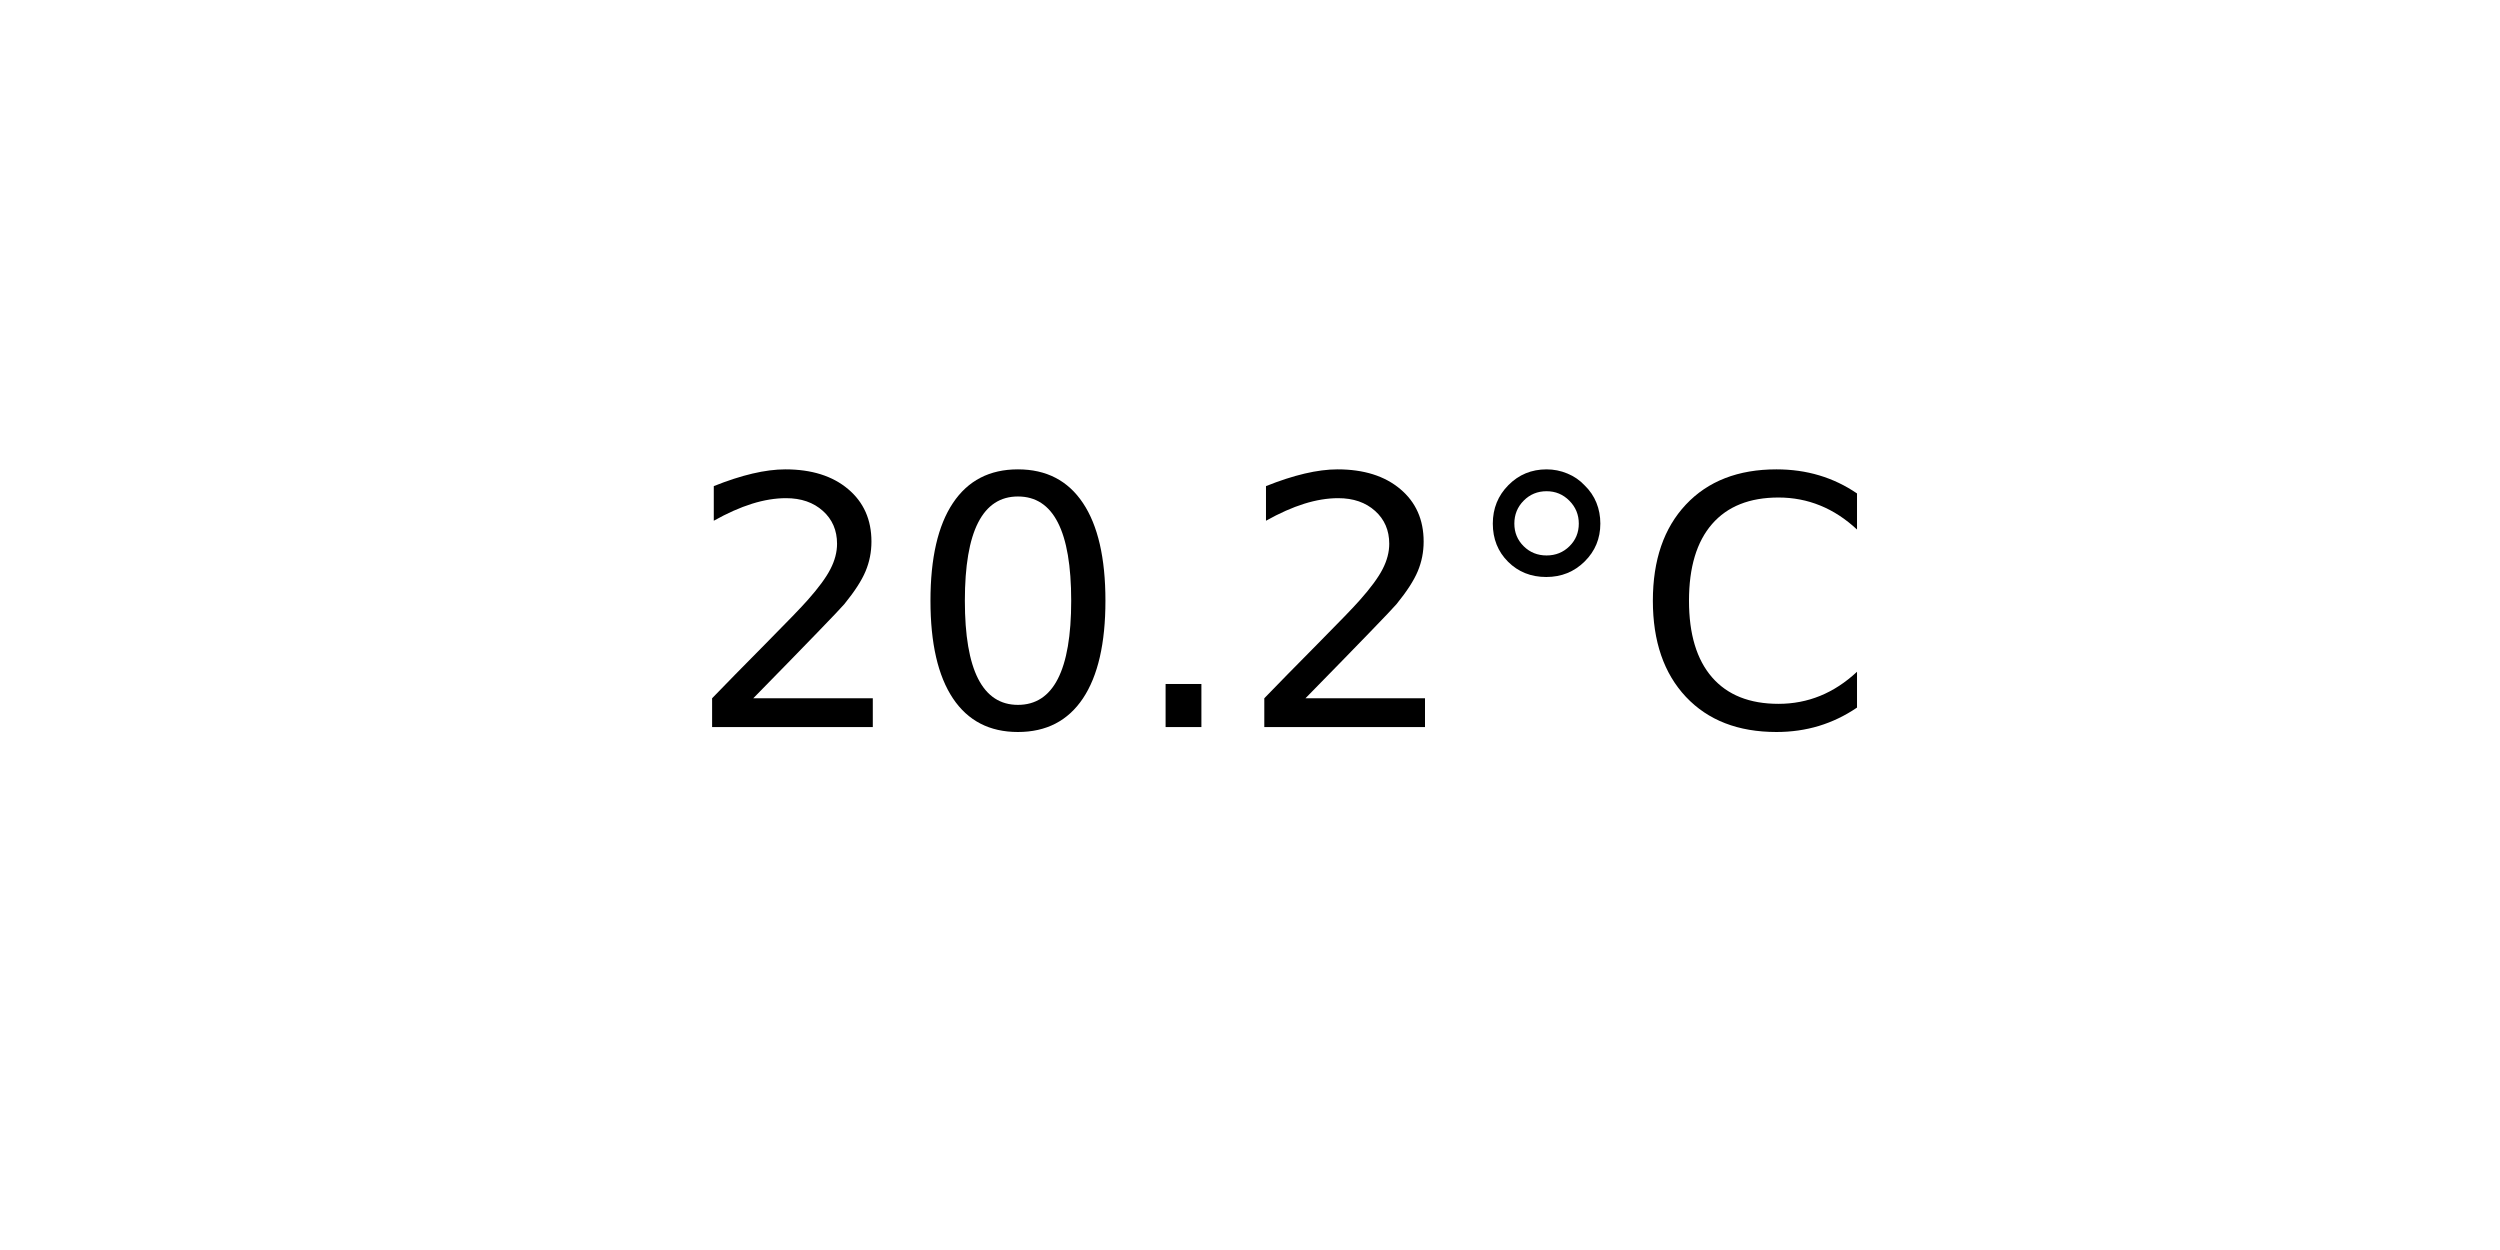
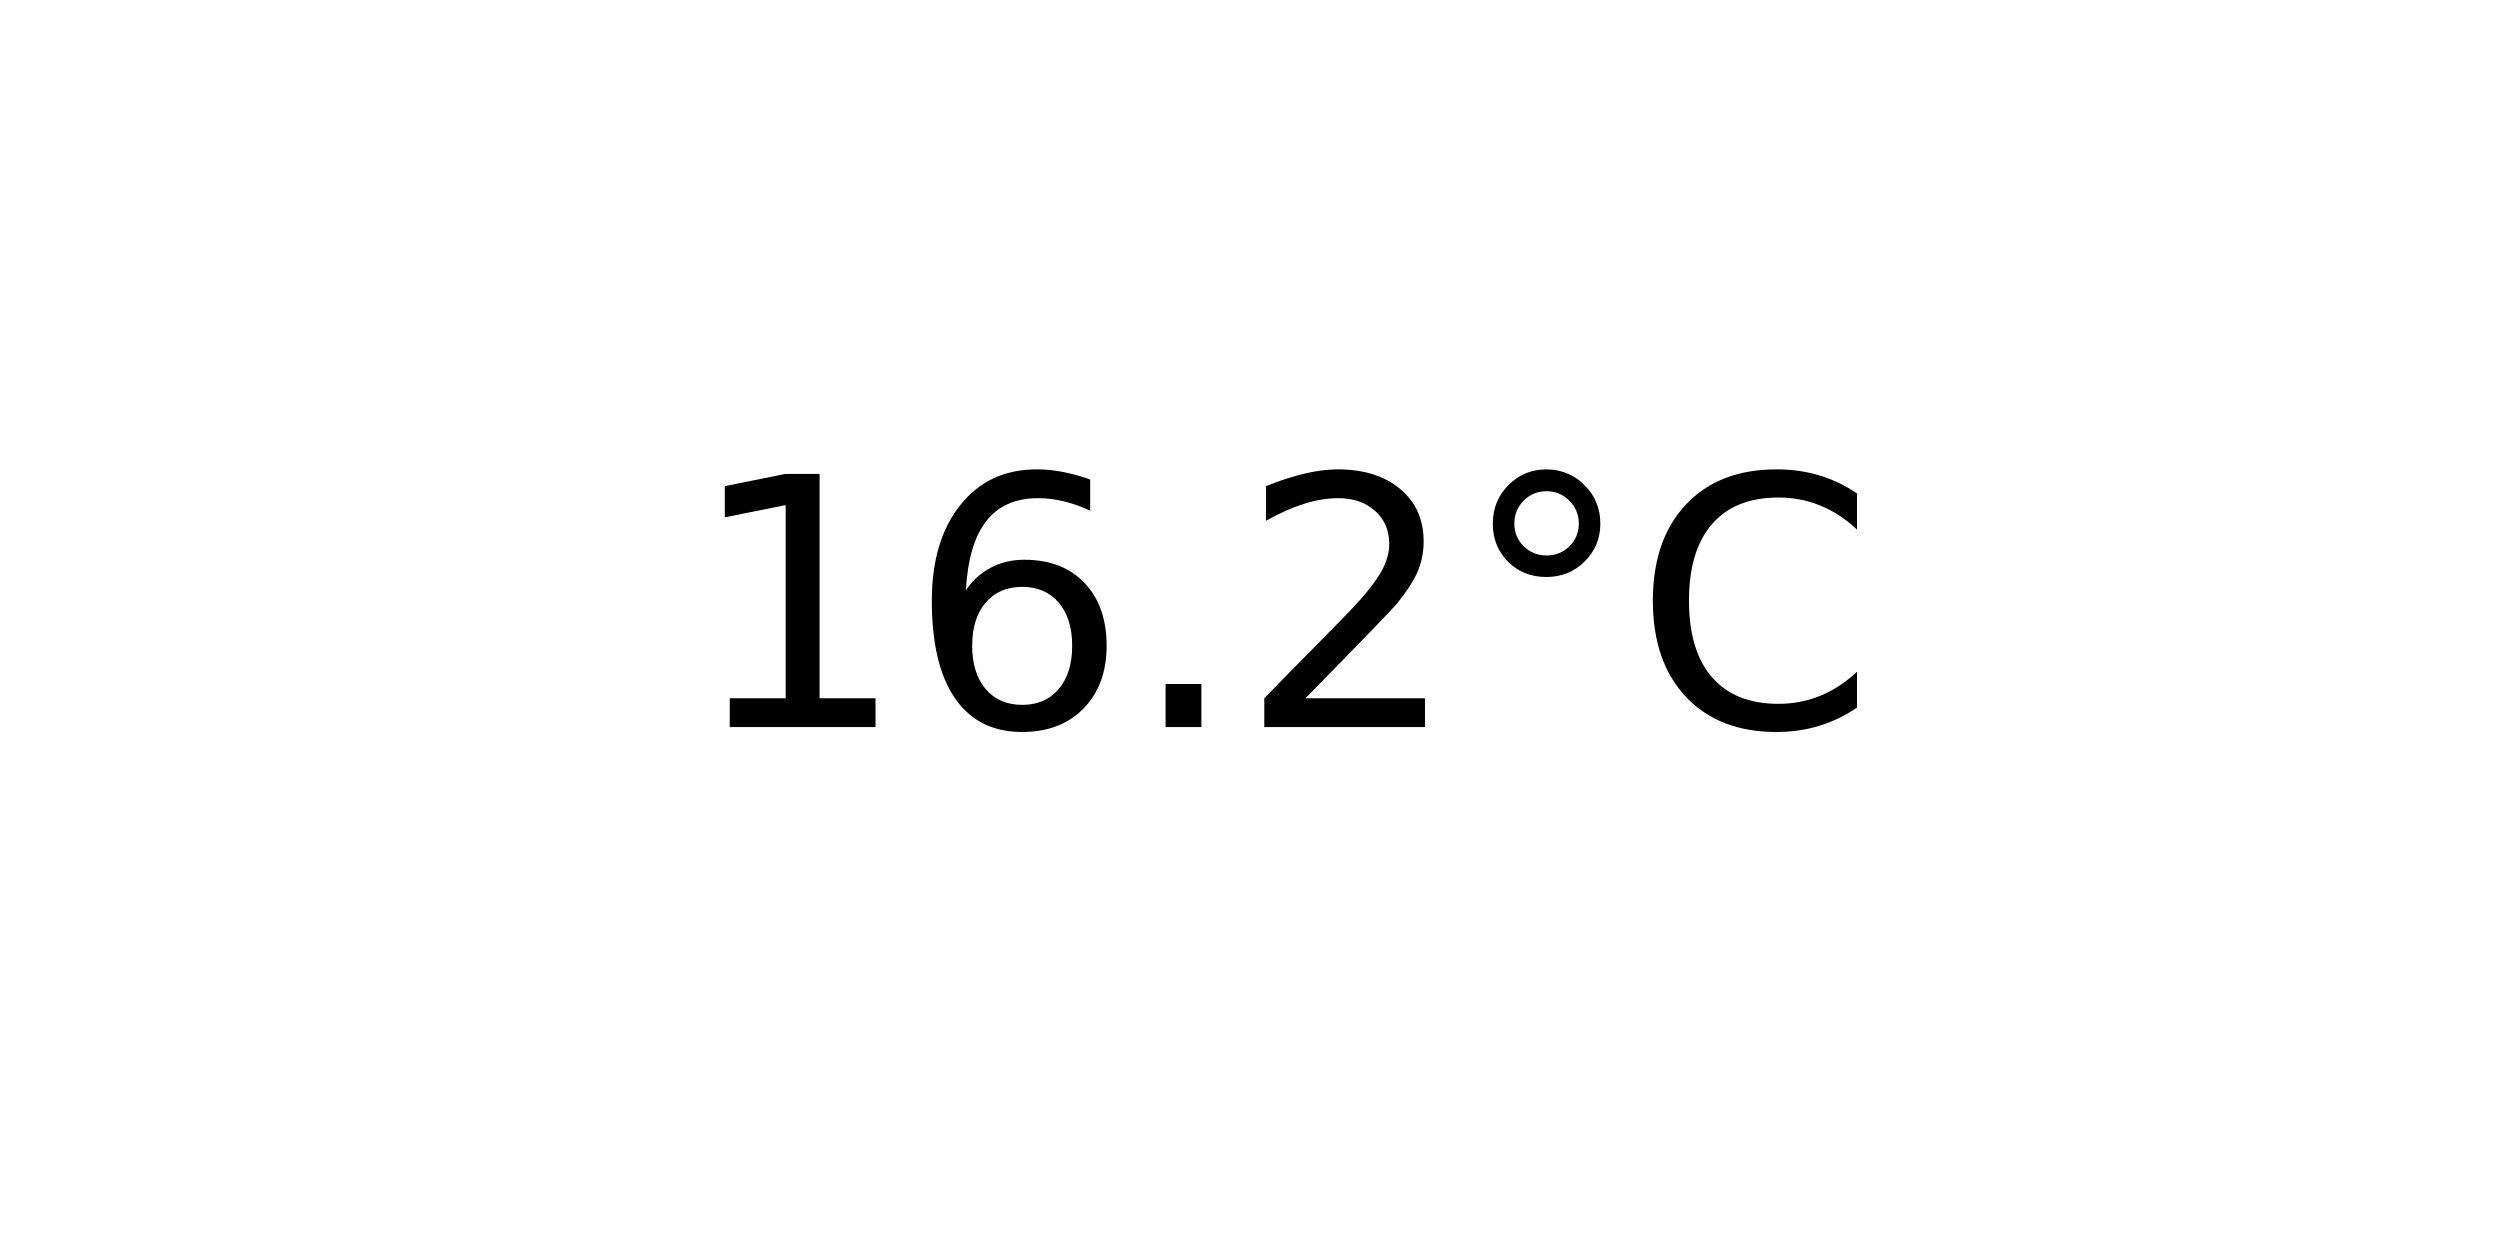
<svg xmlns="http://www.w3.org/2000/svg" xmlns:xlink="http://www.w3.org/1999/xlink" width="72pt" height="36pt" viewBox="0 0 72 36" version="1.1">
  <defs>
    <style type="text/css">*{stroke-linejoin: round; stroke-linecap: butt}</style>
  </defs>
  <g id="figure_1">
    <g id="axes_1">
      <g id="text_1">
        <g transform="translate(19.77578 20.93937) scale(0.1 -0.1)">
          <defs>
+             <path id="DejaVuSans-31" d="M 794 531  L 1825 531  L 1825 4091  L 703 3866  L 703 4441  L 1819 4666  L 2450 4666  L 2450 531  L 3481 531  L 3481 0  L 794 0  L 794 531  z " transform="scale(0.015625)" />
+             <path id="DejaVuSans-36" d="M 2113 2584  Q 1688 2584 1439 2293  Q 1191 2003 1191 1497  Q 1191 994 1439 701  Q 1688 409 2113 409  Q 2538 409 2786 701  Q 3034 994 3034 1497  Q 3034 2003 2786 2293  Q 2538 2584 2113 2584  z M 3366 4563  L 3366 3988  Q 3128 4100 2886 4159  Q 2644 4219 2406 4219  Q 1781 4219 1451 3797  Q 1122 3375 1075 2522  Q 1259 2794 1537 2939  Q 1816 3084 2150 3084  Q 2853 3084 3261 2657  Q 3669 2231 3669 1497  Q 3669 778 3244 343  Q 2819 -91 2113 -91  Q 1303 -91 875 529  Q 447 1150 447 2328  Q 447 3434 972 4092  Q 1497 4750 2381 4750  Q 2619 4750 2861 4703  Q 3103 4656 3366 4563  z " transform="scale(0.015625)" />
+             <path id="DejaVuSans-2e" d="M 684 794  L 1344 794  L 1344 0  L 684 0  L 684 794  z " transform="scale(0.015625)" />
            <path id="DejaVuSans-32" d="M 1228 531  L 3431 531  L 3431 0  L 469 0  L 469 531  Q 828 903 1448 1529  Q 2069 2156 2228 2338  Q 2531 2678 2651 2914  Q 2772 3150 2772 3378  Q 2772 3750 2511 3984  Q 2250 4219 1831 4219  Q 1534 4219 1204 4116  Q 875 4013 500 3803  L 500 4441  Q 881 4594 1212 4672  Q 1544 4750 1819 4750  Q 2544 4750 2975 4387  Q 3406 4025 3406 3419  Q 3406 3131 3298 2873  Q 3191 2616 2906 2266  Q 2828 2175 2409 1742  Q 1991 1309 1228 531  z " transform="scale(0.015625)" />
-             <path id="DejaVuSans-30" d="M 2034 4250  Q 1547 4250 1301 3770  Q 1056 3291 1056 2328  Q 1056 1369 1301 889  Q 1547 409 2034 409  Q 2525 409 2770 889  Q 3016 1369 3016 2328  Q 3016 3291 2770 3770  Q 2525 4250 2034 4250  z M 2034 4750  Q 2819 4750 3233 4129  Q 3647 3509 3647 2328  Q 3647 1150 3233 529  Q 2819 -91 2034 -91  Q 1250 -91 836 529  Q 422 1150 422 2328  Q 422 3509 836 4129  Q 1250 4750 2034 4750  z " transform="scale(0.015625)" />
-             <path id="DejaVuSans-2e" d="M 684 794  L 1344 794  L 1344 0  L 684 0  L 684 794  z " transform="scale(0.015625)" />
            <path id="DejaVuSans-b0" d="M 1600 4347  Q 1350 4347 1178 4173  Q 1006 4000 1006 3750  Q 1006 3503 1178 3333  Q 1350 3163 1600 3163  Q 1850 3163 2022 3333  Q 2194 3503 2194 3750  Q 2194 3997 2020 4172  Q 1847 4347 1600 4347  z M 1600 4750  Q 1800 4750 1984 4673  Q 2169 4597 2303 4453  Q 2447 4313 2519 4134  Q 2591 3956 2591 3750  Q 2591 3338 2302 3052  Q 2013 2766 1594 2766  Q 1172 2766 890 3047  Q 609 3328 609 3750  Q 609 4169 896 4459  Q 1184 4750 1600 4750  z " transform="scale(0.015625)" />
            <path id="DejaVuSans-43" d="M 4122 4306  L 4122 3641  Q 3803 3938 3442 4084  Q 3081 4231 2675 4231  Q 1875 4231 1450 3742  Q 1025 3253 1025 2328  Q 1025 1406 1450 917  Q 1875 428 2675 428  Q 3081 428 3442 575  Q 3803 722 4122 1019  L 4122 359  Q 3791 134 3420 21  Q 3050 -91 2638 -91  Q 1578 -91 968 557  Q 359 1206 359 2328  Q 359 3453 968 4101  Q 1578 4750 2638 4750  Q 3056 4750 3426 4639  Q 3797 4528 4122 4306  z " transform="scale(0.015625)" />
          </defs>
-           <use xlink:href="#DejaVuSans-32" />
-           <use xlink:href="#DejaVuSans-30" x="63.623" />
+           <use xlink:href="#DejaVuSans-31" />
+           <use xlink:href="#DejaVuSans-36" x="63.623" />
          <use xlink:href="#DejaVuSans-2e" x="127.246" />
          <use xlink:href="#DejaVuSans-32" x="159.033" />
          <use xlink:href="#DejaVuSans-b0" x="222.656" />
          <use xlink:href="#DejaVuSans-43" x="272.656" />
        </g>
      </g>
    </g>
  </g>
</svg>
